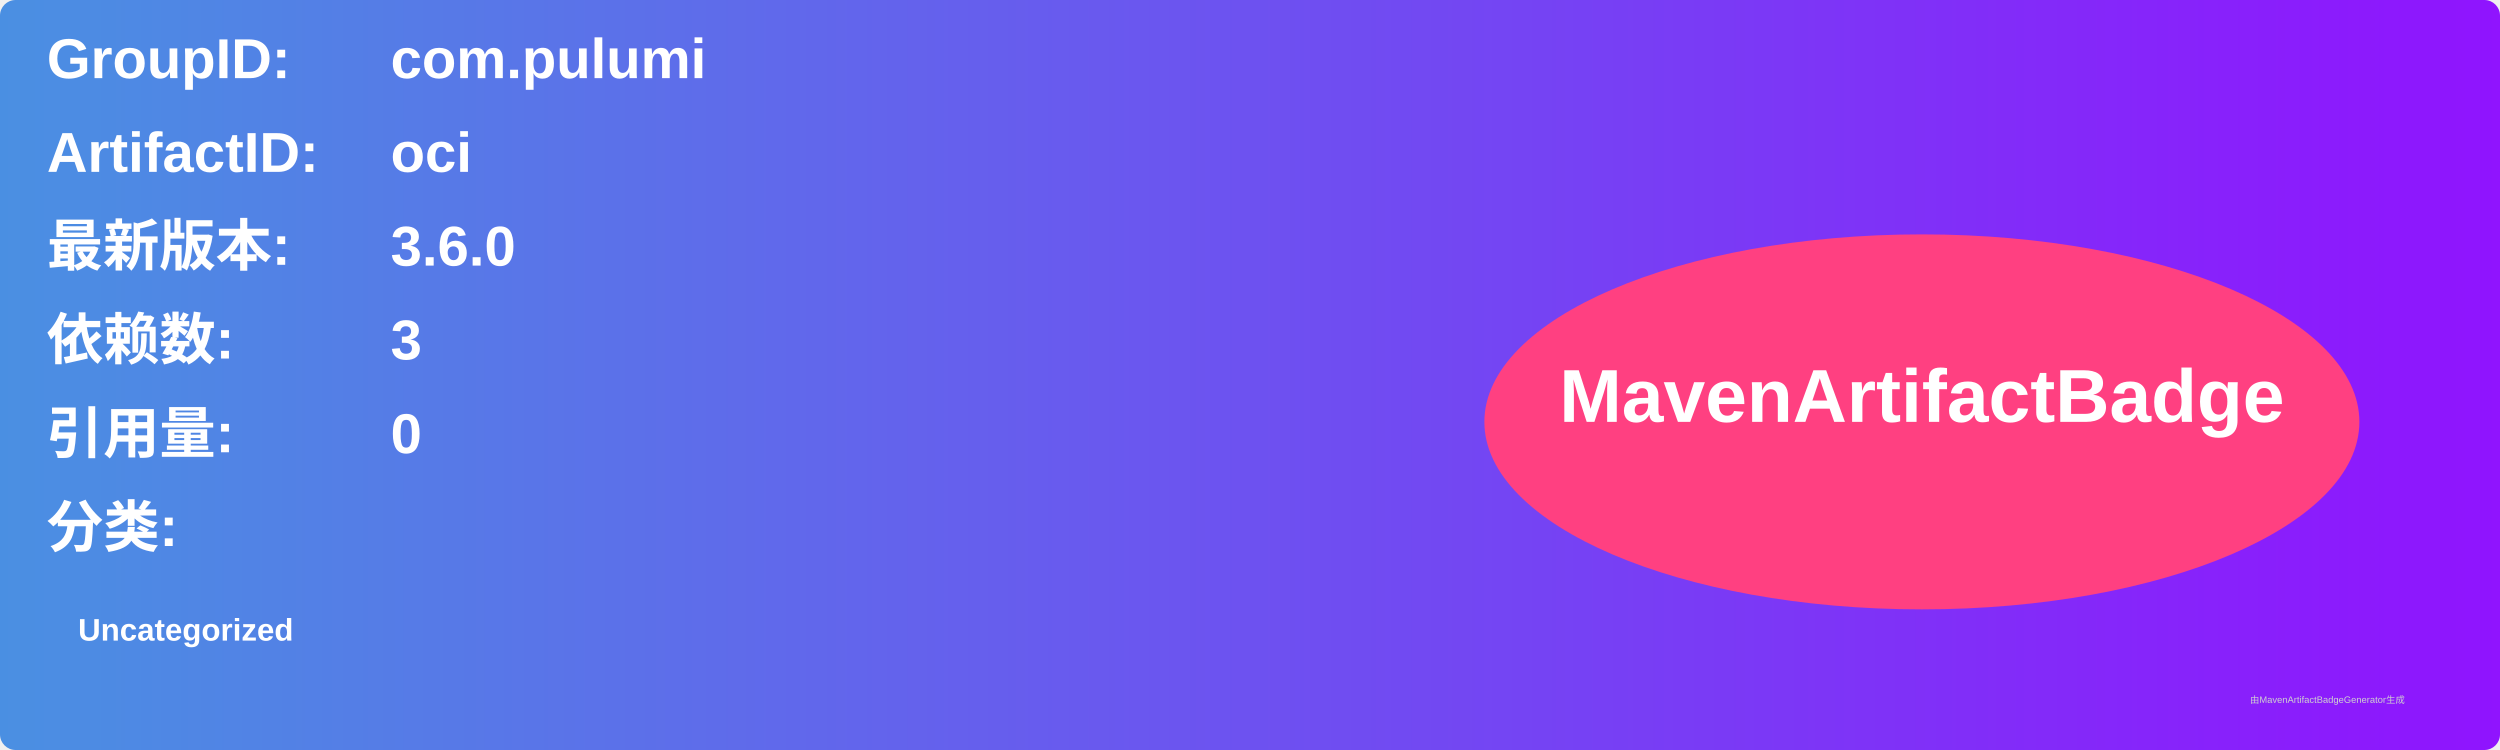
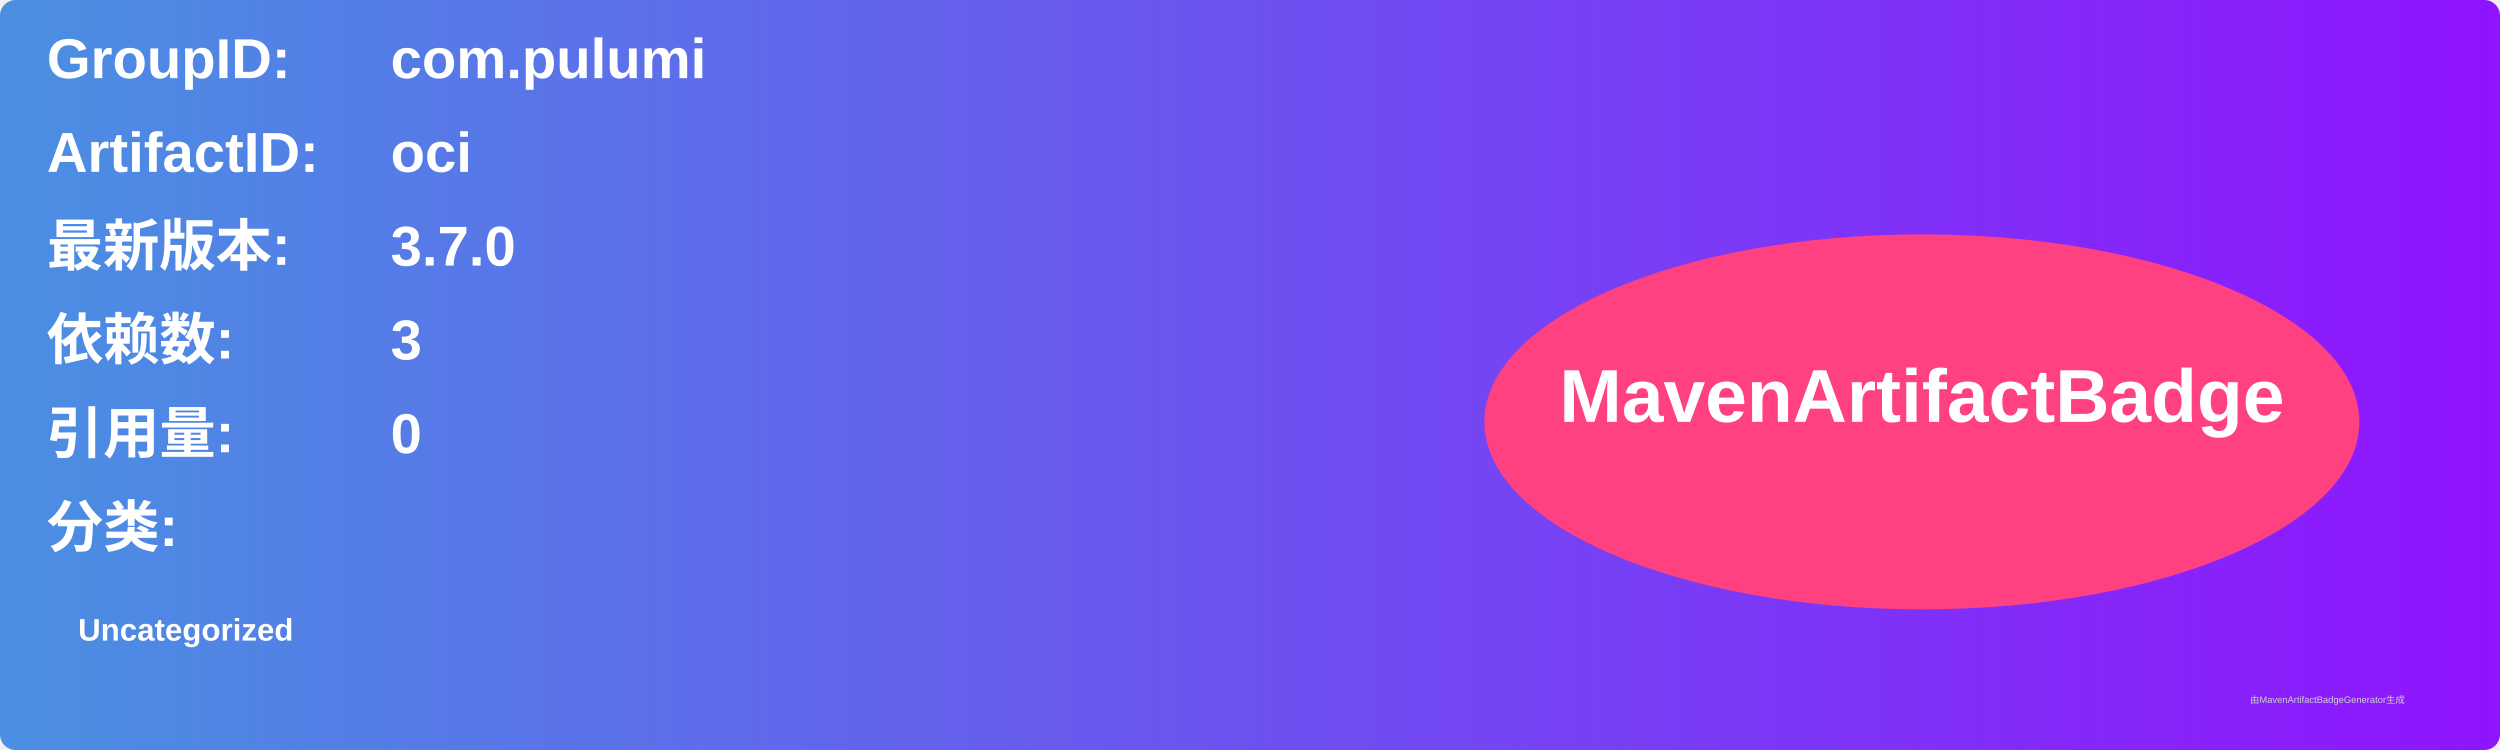
<svg xmlns="http://www.w3.org/2000/svg" width="800" height="240" viewBox="0 0 800 240">
  <linearGradient id="grad" x1="0%" y1="0%" x2="100%" y2="0%">
    <stop offset="0%" stop-color="#4a90e2" />
    <stop offset="100%" stop-color="#9013fe" />
  </linearGradient>
  <rect width="100%" height="100%" rx="5" ry="5" fill="url(#grad)" />
  <g transform="translate(15, 15)">
    <text x="0" y="10" font-family="Arial" font-size="18" fill="white" font-weight="bold" width="260">GroupID:</text>
    <text x="110" y="10" font-family="Arial" font-size="18" fill="white" font-weight="bold" width="460">com.pulumi</text>
    <text x="0" y="40" font-family="Arial" font-size="18" fill="white" font-weight="bold" width="260">ArtifactID:</text>
    <text x="110" y="40" font-family="Arial" font-size="18" fill="white" font-weight="bold" width="460">oci</text>
    <text x="0" y="70" font-family="Arial" font-size="18" fill="white" font-weight="bold">最新版本:</text>
    <text x="110" y="70" font-family="Arial" font-size="18" fill="white" font-weight="bold">
-       <tspan font-weight="bold">3.6.0</tspan>
+       <tspan font-weight="bold">3.7.0</tspan>
    </text>
    <text x="0" y="100" font-family="Arial" font-size="18" fill="white" font-weight="bold">依赖数: </text>
    <text x="110" y="100" font-family="Arial" font-size="18" fill="white">
      <tspan font-weight="bold">3</tspan>
    </text>
    <text x="0" y="130" font-family="Arial" font-size="18" fill="white" font-weight="bold">引用量: </text>
    <text x="110" y="130" font-family="Arial" font-size="18" fill="white">
      <tspan font-weight="bold">0</tspan>
    </text>
    <text x="0" y="160" font-family="Arial" font-size="18" fill="white" font-weight="bold">分类:</text>
    <text x="10" y="190" font-family="Arial" font-size="10" fill="white">
      <tspan font-weight="bold">Uncategorized</tspan>
    </text>
    <ellipse cx="600" cy="120" rx="140" ry="60" fill="#ff4081" />
    <text x="600" y="120" text-anchor="middle" font-family="Arial" font-size="24" fill="white" font-weight="bold">MavenArtifactBadge</text>
  </g>
  <text x="720" y="225" font-family="Arial" font-size="3" fill="#d0d0d0">由MavenArtifactBadgeGenerator生成</text>
</svg>
